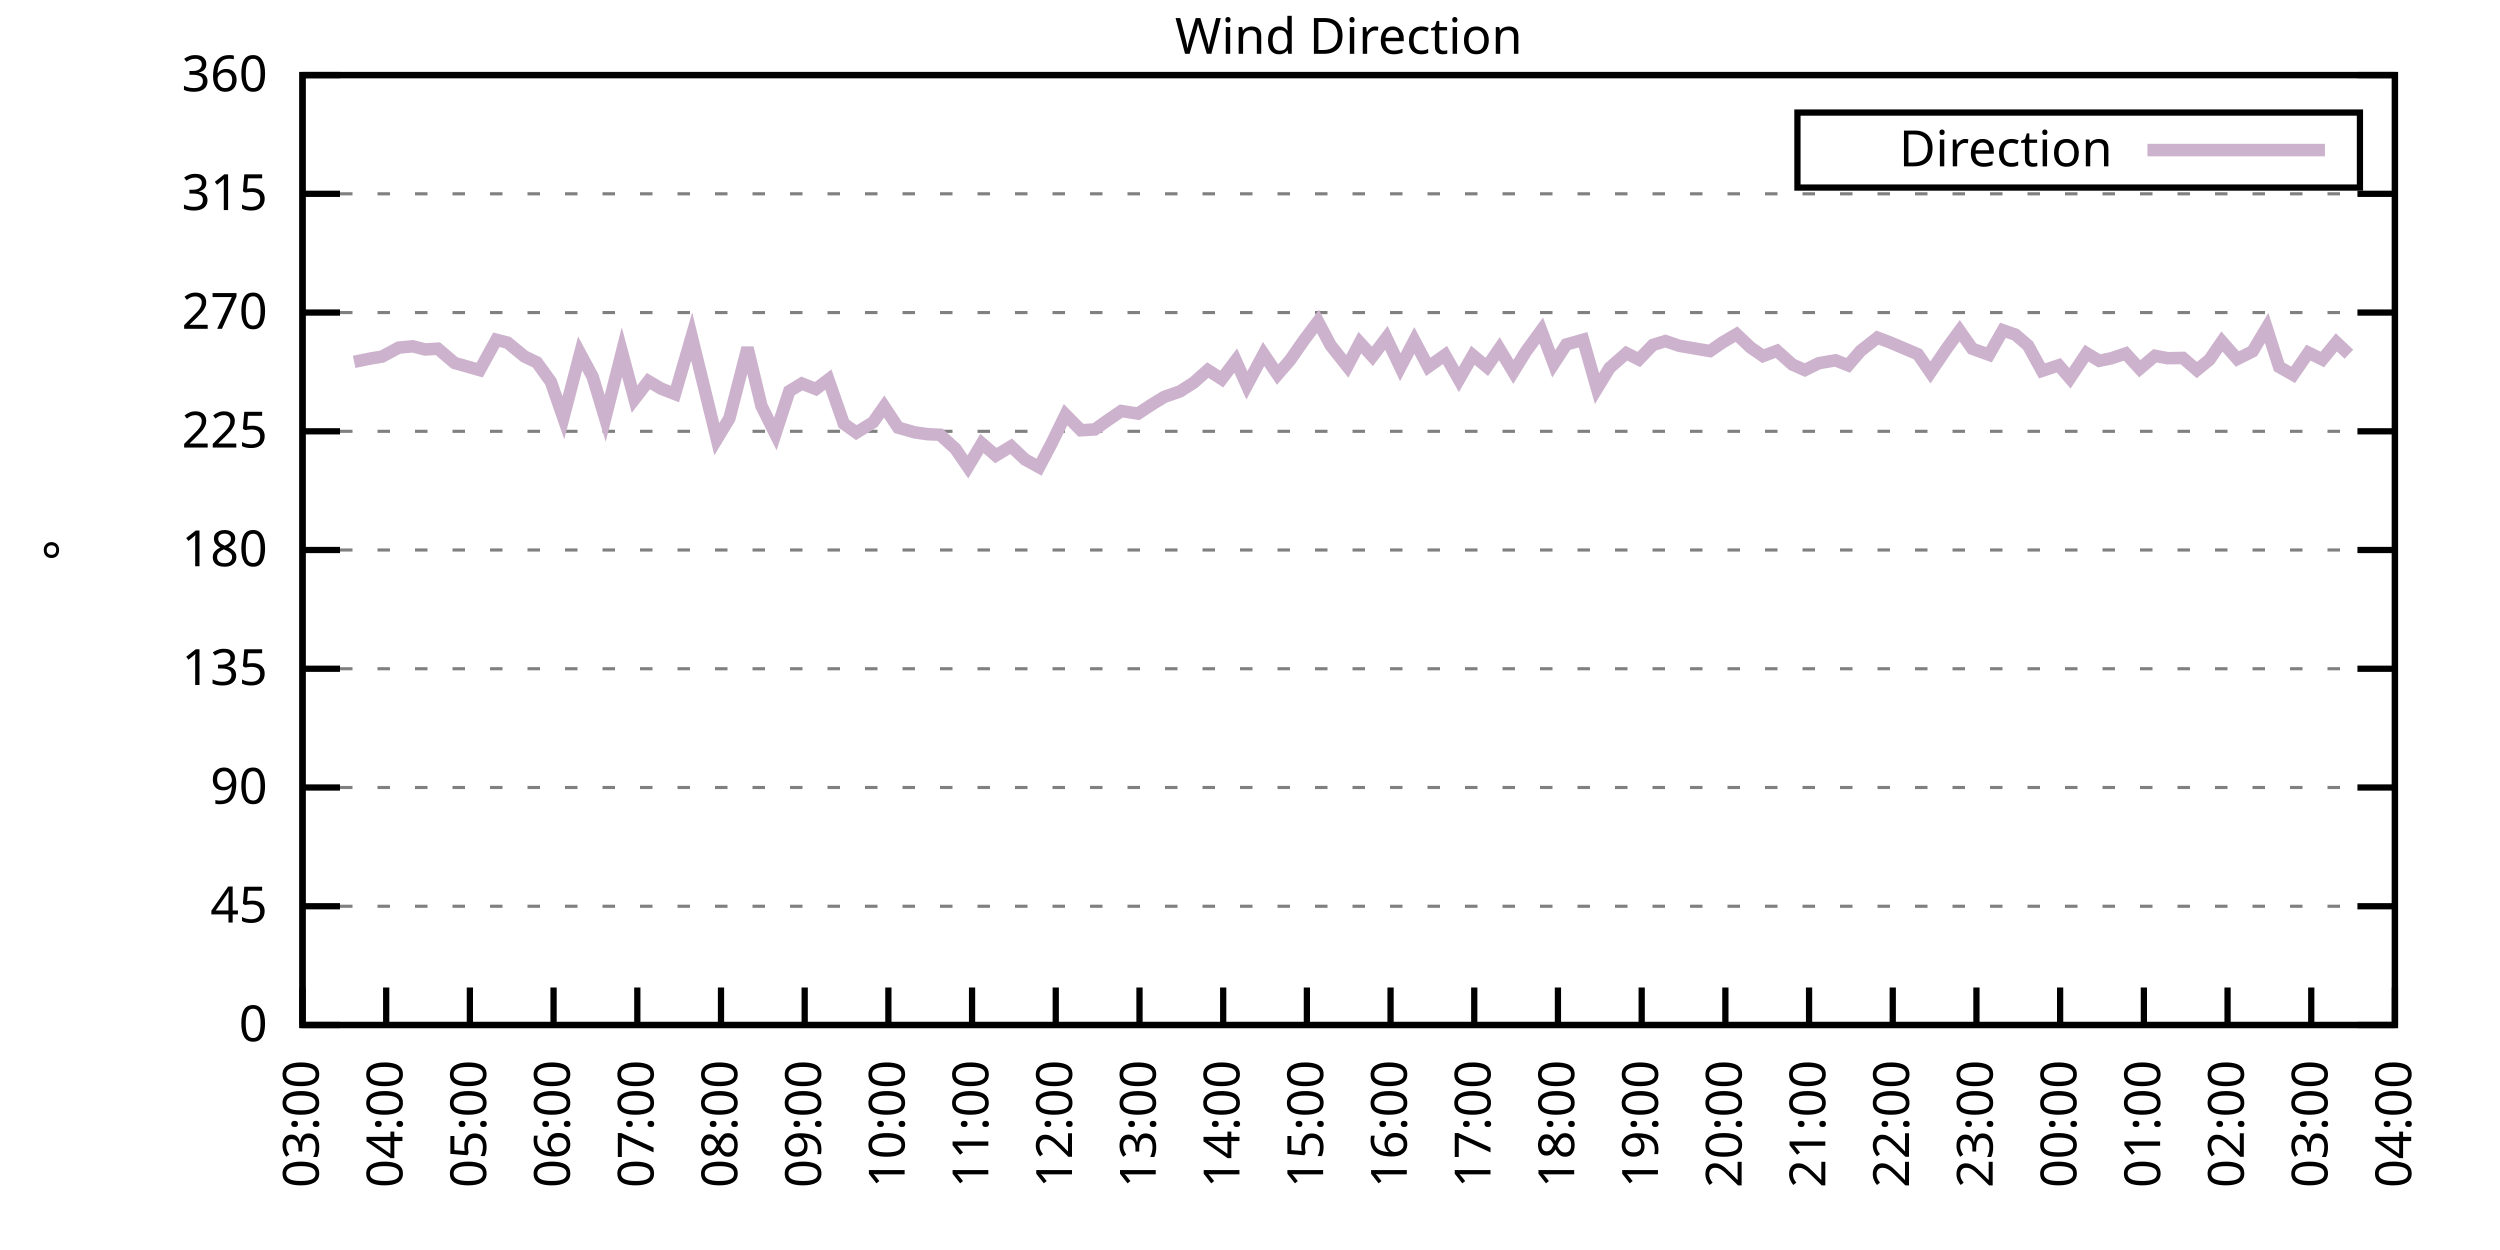
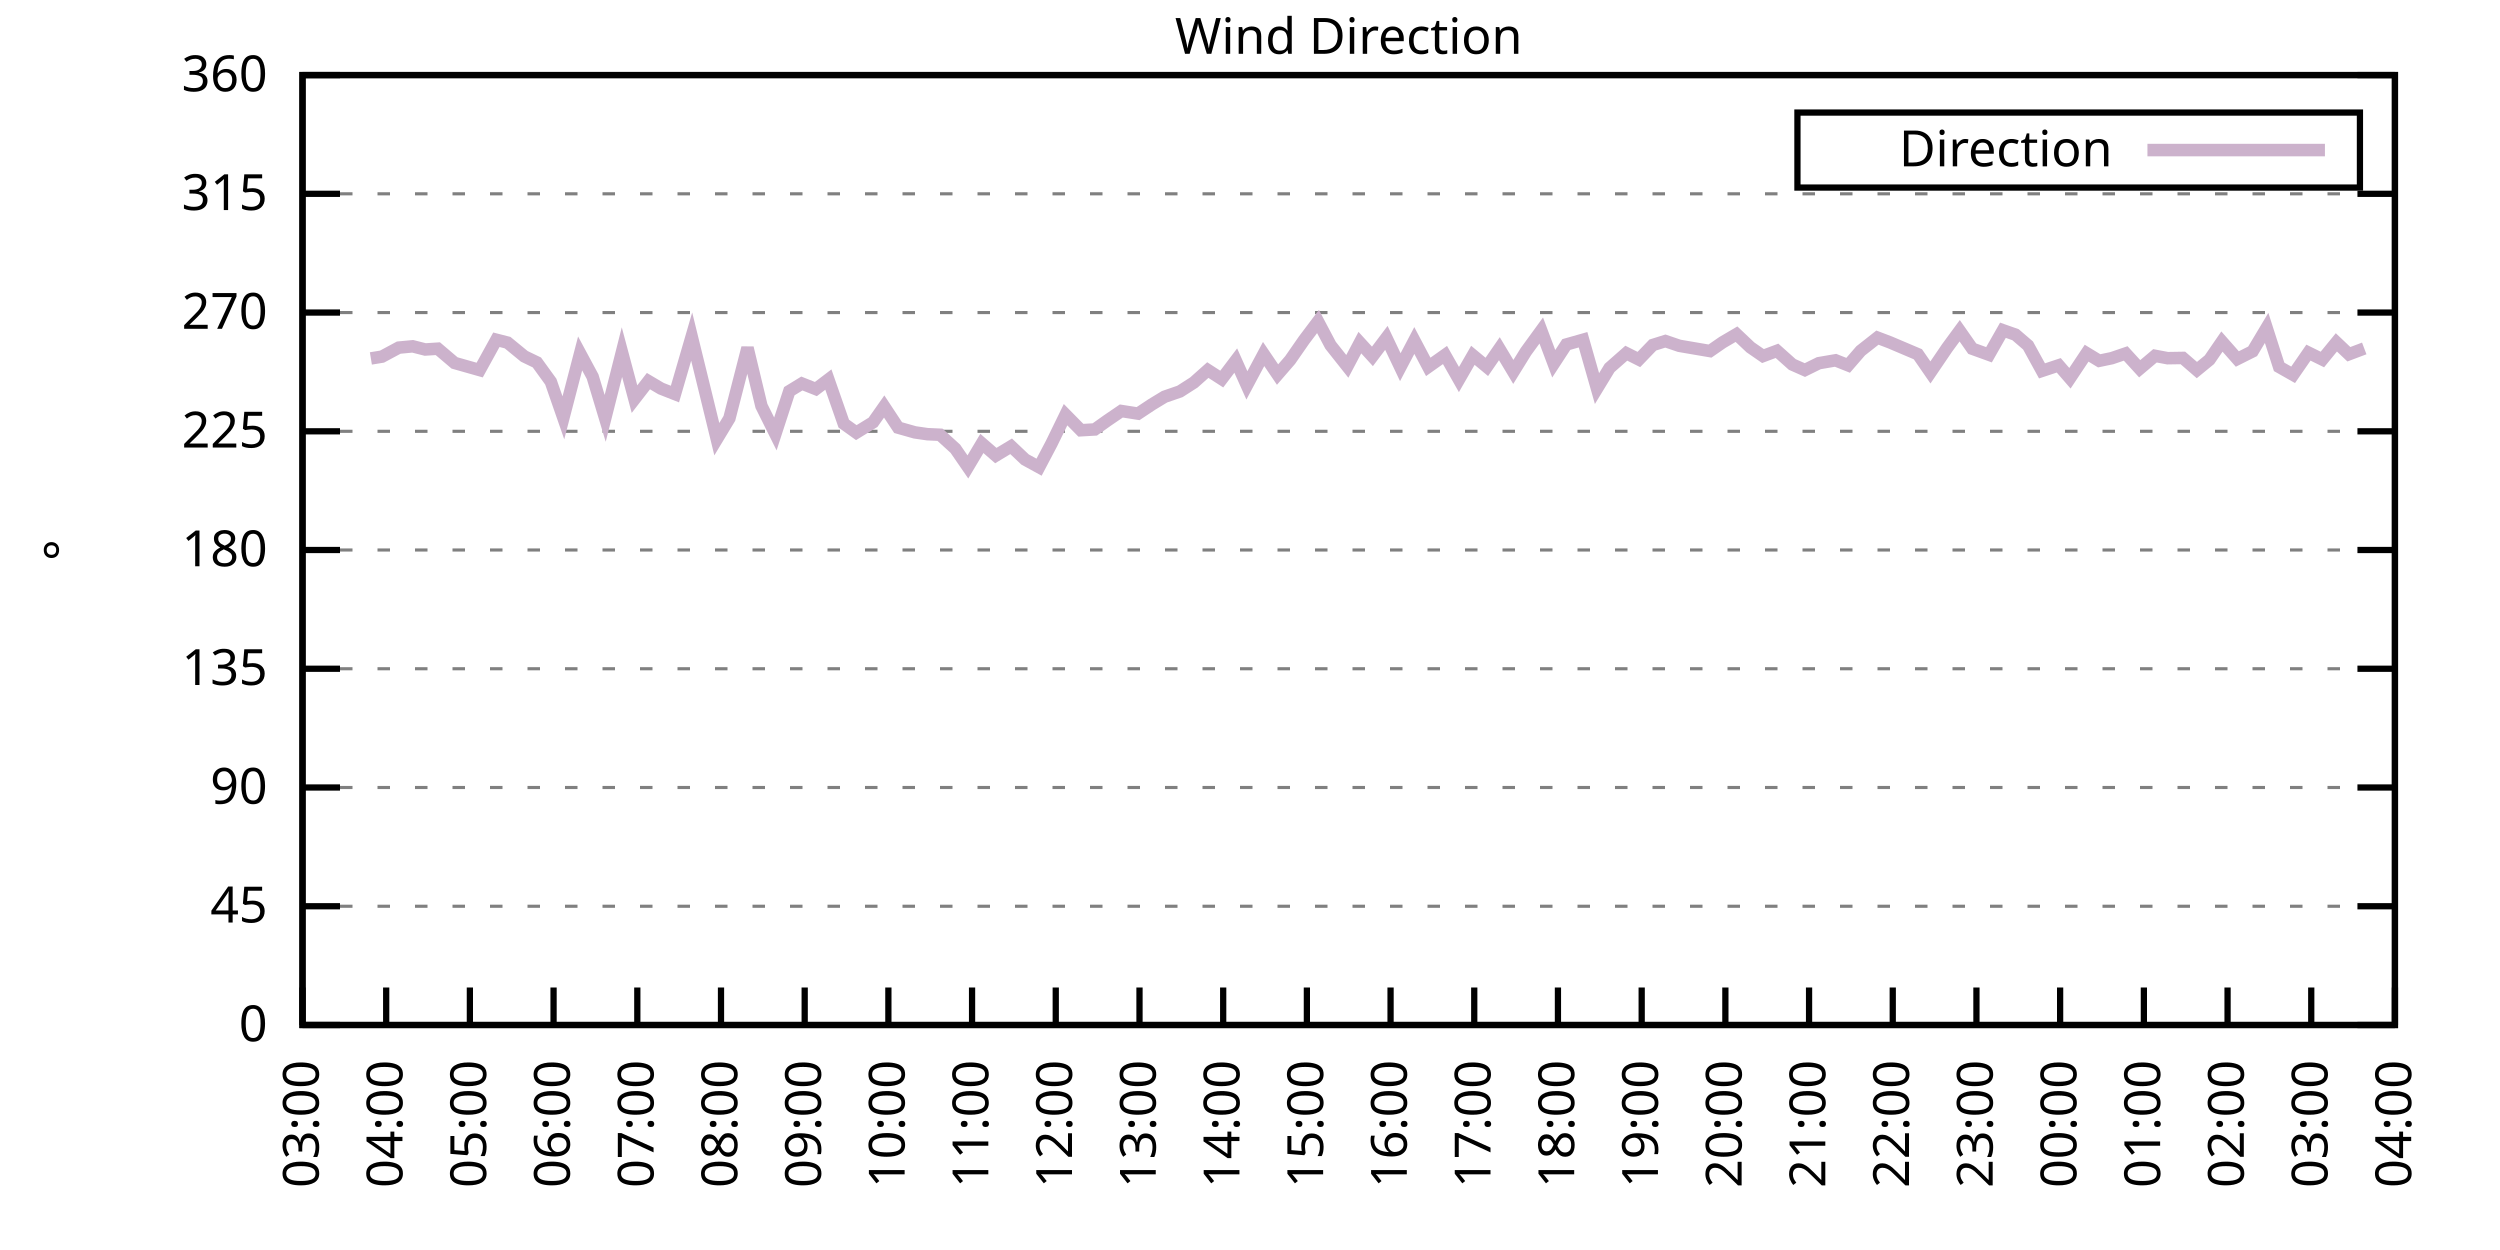
<svg xmlns="http://www.w3.org/2000/svg" xmlns:xlink="http://www.w3.org/1999/xlink" width="400" height="200" viewBox="0 0 400 200">
  <g id="gnuplot_canvas">
    <rect x="0" y="0" width="400" height="200" fill="none" />
    <defs>
      <circle id="gpDot" r="0.5" stroke-width="0.5" stroke="currentColor" />
      <path id="gpPt0" stroke-width="0.333" stroke="currentColor" d="M-1,0 h2 M0,-1 v2" />
      <path id="gpPt1" stroke-width="0.333" stroke="currentColor" d="M-1,-1 L1,1 M1,-1 L-1,1" />
      <path id="gpPt2" stroke-width="0.333" stroke="currentColor" d="M-1,0 L1,0 M0,-1 L0,1 M-1,-1 L1,1 M-1,1 L1,-1" />
      <rect id="gpPt3" stroke-width="0.333" stroke="currentColor" x="-1" y="-1" width="2" height="2" />
      <rect id="gpPt4" stroke-width="0.333" stroke="currentColor" fill="currentColor" x="-1" y="-1" width="2" height="2" />
      <circle id="gpPt5" stroke-width="0.333" stroke="currentColor" cx="0" cy="0" r="1" />
      <use xlink:href="#gpPt5" id="gpPt6" fill="currentColor" stroke="none" />
      <path id="gpPt7" stroke-width="0.333" stroke="currentColor" d="M0,-1.33 L-1.33,0.67 L1.33,0.67 z" />
      <use xlink:href="#gpPt7" id="gpPt8" fill="currentColor" stroke="none" />
      <use xlink:href="#gpPt7" id="gpPt9" stroke="currentColor" transform="rotate(180)" />
      <use xlink:href="#gpPt9" id="gpPt10" fill="currentColor" stroke="none" />
      <use xlink:href="#gpPt3" id="gpPt11" stroke="currentColor" transform="rotate(45)" />
      <use xlink:href="#gpPt11" id="gpPt12" fill="currentColor" stroke="none" />
      <path id="gpPt13" stroke-width="0.333" stroke="currentColor" d="M0,1.330 L1.265,0.411 L0.782,-1.067 L-0.782,-1.076 L-1.265,0.411 z" />
      <use xlink:href="#gpPt13" id="gpPt14" fill="currentColor" stroke="none" />
      <filter id="textbox" filterUnits="objectBoundingBox" x="0" y="0" height="1" width="1">
        <feFlood flood-color="white" flood-opacity="1" result="bgnd" />
        <feComposite in="SourceGraphic" in2="bgnd" operator="atop" />
      </filter>
      <filter id="greybox" filterUnits="objectBoundingBox" x="0" y="0" height="1" width="1">
        <feFlood flood-color="lightgrey" flood-opacity="1" result="grey" />
        <feComposite in="SourceGraphic" in2="grey" operator="atop" />
      </filter>
    </defs>
    <g fill="none" color="white" stroke="currentColor" stroke-width="1.00" stroke-linecap="butt" stroke-linejoin="miter">
</g>
    <g fill="none" color="black" stroke="currentColor" stroke-width="1.00" stroke-linecap="butt" stroke-linejoin="miter">
      <g stroke="none" shape-rendering="crispEdges">
        <polygon fill="rgb(255, 255, 255)" points="48.40,164.00 383.18,164.00 383.18,12.02 48.40,12.02 " />
      </g>
    </g>
    <g fill="none" color="black" stroke="currentColor" stroke-width="1.00" stroke-linecap="butt" stroke-linejoin="miter">
</g>
    <g fill="none" color="black" stroke="black" stroke-width="0.50" stroke-linecap="butt" stroke-linejoin="miter">
</g>
    <g fill="none" color="gray" stroke="currentColor" stroke-width="0.50" stroke-linecap="butt" stroke-linejoin="miter">
      <path stroke="gray" stroke-dasharray="2,4" class="gridline" d="M48.40,164.00 L383.19,164.00  " />
    </g>
    <g fill="none" color="gray" stroke="gray" stroke-width="1.00" stroke-linecap="butt" stroke-linejoin="miter">
</g>
    <g fill="none" color="black" stroke="currentColor" stroke-width="1.00" stroke-linecap="butt" stroke-linejoin="miter">
      <path stroke="black" d="M48.40,164.00 L54.40,164.00 M383.19,164.00 L377.19,164.00  " />
      <g transform="translate(42.80,166.60)" stroke="none" fill="black" font-family="Sans" font-size="8.00" text-anchor="end">
        <text>
          <tspan font-family="Sans"> 0</tspan>
        </text>
      </g>
    </g>
    <g fill="none" color="black" stroke="currentColor" stroke-width="1.00" stroke-linecap="butt" stroke-linejoin="miter">
</g>
    <g fill="none" color="black" stroke="black" stroke-width="0.50" stroke-linecap="butt" stroke-linejoin="miter">
</g>
    <g fill="none" color="gray" stroke="currentColor" stroke-width="0.50" stroke-linecap="butt" stroke-linejoin="miter">
      <path stroke="gray" stroke-dasharray="2,4" class="gridline" d="M48.40,145.00 L383.19,145.00  " />
    </g>
    <g fill="none" color="gray" stroke="gray" stroke-width="1.00" stroke-linecap="butt" stroke-linejoin="miter">
</g>
    <g fill="none" color="black" stroke="currentColor" stroke-width="1.00" stroke-linecap="butt" stroke-linejoin="miter">
      <path stroke="black" d="M48.40,145.00 L54.40,145.00 M383.19,145.00 L377.19,145.00  " />
      <g transform="translate(42.80,147.60)" stroke="none" fill="black" font-family="Sans" font-size="8.00" text-anchor="end">
        <text>
          <tspan font-family="Sans"> 45</tspan>
        </text>
      </g>
    </g>
    <g fill="none" color="black" stroke="currentColor" stroke-width="1.00" stroke-linecap="butt" stroke-linejoin="miter">
</g>
    <g fill="none" color="black" stroke="black" stroke-width="0.50" stroke-linecap="butt" stroke-linejoin="miter">
</g>
    <g fill="none" color="gray" stroke="currentColor" stroke-width="0.50" stroke-linecap="butt" stroke-linejoin="miter">
      <path stroke="gray" stroke-dasharray="2,4" class="gridline" d="M48.40,126.00 L383.19,126.00  " />
    </g>
    <g fill="none" color="gray" stroke="gray" stroke-width="1.00" stroke-linecap="butt" stroke-linejoin="miter">
</g>
    <g fill="none" color="black" stroke="currentColor" stroke-width="1.00" stroke-linecap="butt" stroke-linejoin="miter">
      <path stroke="black" d="M48.40,126.00 L54.40,126.00 M383.19,126.00 L377.19,126.00  " />
      <g transform="translate(42.80,128.60)" stroke="none" fill="black" font-family="Sans" font-size="8.00" text-anchor="end">
        <text>
          <tspan font-family="Sans"> 90</tspan>
        </text>
      </g>
    </g>
    <g fill="none" color="black" stroke="currentColor" stroke-width="1.00" stroke-linecap="butt" stroke-linejoin="miter">
</g>
    <g fill="none" color="black" stroke="black" stroke-width="0.50" stroke-linecap="butt" stroke-linejoin="miter">
</g>
    <g fill="none" color="gray" stroke="currentColor" stroke-width="0.50" stroke-linecap="butt" stroke-linejoin="miter">
      <path stroke="gray" stroke-dasharray="2,4" class="gridline" d="M48.40,107.00 L383.19,107.00  " />
    </g>
    <g fill="none" color="gray" stroke="gray" stroke-width="1.00" stroke-linecap="butt" stroke-linejoin="miter">
</g>
    <g fill="none" color="black" stroke="currentColor" stroke-width="1.00" stroke-linecap="butt" stroke-linejoin="miter">
      <path stroke="black" d="M48.40,107.00 L54.40,107.00 M383.19,107.00 L377.19,107.00  " />
      <g transform="translate(42.80,109.60)" stroke="none" fill="black" font-family="Sans" font-size="8.00" text-anchor="end">
        <text>
          <tspan font-family="Sans"> 135</tspan>
        </text>
      </g>
    </g>
    <g fill="none" color="black" stroke="currentColor" stroke-width="1.00" stroke-linecap="butt" stroke-linejoin="miter">
</g>
    <g fill="none" color="black" stroke="black" stroke-width="0.50" stroke-linecap="butt" stroke-linejoin="miter">
</g>
    <g fill="none" color="gray" stroke="currentColor" stroke-width="0.50" stroke-linecap="butt" stroke-linejoin="miter">
      <path stroke="gray" stroke-dasharray="2,4" class="gridline" d="M48.40,88.00 L383.19,88.00  " />
    </g>
    <g fill="none" color="gray" stroke="gray" stroke-width="1.00" stroke-linecap="butt" stroke-linejoin="miter">
</g>
    <g fill="none" color="black" stroke="currentColor" stroke-width="1.00" stroke-linecap="butt" stroke-linejoin="miter">
      <path stroke="black" d="M48.40,88.00 L54.40,88.00 M383.19,88.00 L377.19,88.00  " />
      <g transform="translate(42.80,90.60)" stroke="none" fill="black" font-family="Sans" font-size="8.00" text-anchor="end">
        <text>
          <tspan font-family="Sans"> 180</tspan>
        </text>
      </g>
    </g>
    <g fill="none" color="black" stroke="currentColor" stroke-width="1.00" stroke-linecap="butt" stroke-linejoin="miter">
</g>
    <g fill="none" color="black" stroke="black" stroke-width="0.50" stroke-linecap="butt" stroke-linejoin="miter">
</g>
    <g fill="none" color="gray" stroke="currentColor" stroke-width="0.50" stroke-linecap="butt" stroke-linejoin="miter">
      <path stroke="gray" stroke-dasharray="2,4" class="gridline" d="M48.40,69.01 L383.19,69.01  " />
    </g>
    <g fill="none" color="gray" stroke="gray" stroke-width="1.00" stroke-linecap="butt" stroke-linejoin="miter">
</g>
    <g fill="none" color="black" stroke="currentColor" stroke-width="1.00" stroke-linecap="butt" stroke-linejoin="miter">
      <path stroke="black" d="M48.40,69.01 L54.40,69.01 M383.19,69.01 L377.19,69.01  " />
      <g transform="translate(42.80,71.61)" stroke="none" fill="black" font-family="Sans" font-size="8.00" text-anchor="end">
        <text>
          <tspan font-family="Sans"> 225</tspan>
        </text>
      </g>
    </g>
    <g fill="none" color="black" stroke="currentColor" stroke-width="1.00" stroke-linecap="butt" stroke-linejoin="miter">
</g>
    <g fill="none" color="black" stroke="black" stroke-width="0.50" stroke-linecap="butt" stroke-linejoin="miter">
</g>
    <g fill="none" color="gray" stroke="currentColor" stroke-width="0.50" stroke-linecap="butt" stroke-linejoin="miter">
      <path stroke="gray" stroke-dasharray="2,4" class="gridline" d="M48.40,50.01 L383.19,50.01  " />
    </g>
    <g fill="none" color="gray" stroke="gray" stroke-width="1.00" stroke-linecap="butt" stroke-linejoin="miter">
</g>
    <g fill="none" color="black" stroke="currentColor" stroke-width="1.00" stroke-linecap="butt" stroke-linejoin="miter">
      <path stroke="black" d="M48.40,50.01 L54.40,50.01 M383.19,50.01 L377.19,50.01  " />
      <g transform="translate(42.80,52.61)" stroke="none" fill="black" font-family="Sans" font-size="8.00" text-anchor="end">
        <text>
          <tspan font-family="Sans"> 270</tspan>
        </text>
      </g>
    </g>
    <g fill="none" color="black" stroke="currentColor" stroke-width="1.00" stroke-linecap="butt" stroke-linejoin="miter">
</g>
    <g fill="none" color="black" stroke="black" stroke-width="0.50" stroke-linecap="butt" stroke-linejoin="miter">
</g>
    <g fill="none" color="gray" stroke="currentColor" stroke-width="0.50" stroke-linecap="butt" stroke-linejoin="miter">
      <path stroke="gray" stroke-dasharray="2,4" class="gridline" d="M48.40,31.01 L383.19,31.01  " />
    </g>
    <g fill="none" color="gray" stroke="gray" stroke-width="1.00" stroke-linecap="butt" stroke-linejoin="miter">
</g>
    <g fill="none" color="black" stroke="currentColor" stroke-width="1.00" stroke-linecap="butt" stroke-linejoin="miter">
      <path stroke="black" d="M48.40,31.01 L54.40,31.01 M383.19,31.01 L377.19,31.01  " />
      <g transform="translate(42.80,33.61)" stroke="none" fill="black" font-family="Sans" font-size="8.00" text-anchor="end">
        <text>
          <tspan font-family="Sans"> 315</tspan>
        </text>
      </g>
    </g>
    <g fill="none" color="black" stroke="currentColor" stroke-width="1.00" stroke-linecap="butt" stroke-linejoin="miter">
</g>
    <g fill="none" color="black" stroke="black" stroke-width="0.50" stroke-linecap="butt" stroke-linejoin="miter">
</g>
    <g fill="none" color="gray" stroke="currentColor" stroke-width="0.50" stroke-linecap="butt" stroke-linejoin="miter">
      <path stroke="gray" stroke-dasharray="2,4" class="gridline" d="M48.40,12.01 L383.19,12.01  " />
    </g>
    <g fill="none" color="gray" stroke="gray" stroke-width="1.00" stroke-linecap="butt" stroke-linejoin="miter">
</g>
    <g fill="none" color="black" stroke="currentColor" stroke-width="1.00" stroke-linecap="butt" stroke-linejoin="miter">
      <path stroke="black" d="M48.40,12.01 L54.40,12.01 M383.19,12.01 L377.19,12.01  " />
      <g transform="translate(42.80,14.61)" stroke="none" fill="black" font-family="Sans" font-size="8.00" text-anchor="end">
        <text>
          <tspan font-family="Sans"> 360</tspan>
        </text>
      </g>
    </g>
    <g fill="none" color="black" stroke="currentColor" stroke-width="1.00" stroke-linecap="butt" stroke-linejoin="miter">
      <path stroke="black" d="M48.40,164.00 L48.40,158.00  " />
      <g transform="translate(51.00,169.60) rotate(270.00)" stroke="none" fill="black" font-family="Sans" font-size="8.00" text-anchor="end">
        <text>
          <tspan font-family="Sans">03:00</tspan>
        </text>
      </g>
    </g>
    <g fill="none" color="black" stroke="currentColor" stroke-width="1.00" stroke-linecap="butt" stroke-linejoin="miter">
      <path stroke="black" d="M61.79,164.00 L61.79,158.00  " />
      <g transform="translate(64.39,169.60) rotate(270.00)" stroke="none" fill="black" font-family="Sans" font-size="8.00" text-anchor="end">
        <text>
          <tspan font-family="Sans">04:00</tspan>
        </text>
      </g>
    </g>
    <g fill="none" color="black" stroke="currentColor" stroke-width="1.00" stroke-linecap="butt" stroke-linejoin="miter">
      <path stroke="black" d="M75.18,164.00 L75.18,158.00  " />
      <g transform="translate(77.78,169.60) rotate(270.00)" stroke="none" fill="black" font-family="Sans" font-size="8.00" text-anchor="end">
        <text>
          <tspan font-family="Sans">05:00</tspan>
        </text>
      </g>
    </g>
    <g fill="none" color="black" stroke="currentColor" stroke-width="1.00" stroke-linecap="butt" stroke-linejoin="miter">
      <path stroke="black" d="M88.57,164.00 L88.57,158.00  " />
      <g transform="translate(91.17,169.60) rotate(270.00)" stroke="none" fill="black" font-family="Sans" font-size="8.00" text-anchor="end">
        <text>
          <tspan font-family="Sans">06:00</tspan>
        </text>
      </g>
    </g>
    <g fill="none" color="black" stroke="currentColor" stroke-width="1.00" stroke-linecap="butt" stroke-linejoin="miter">
      <path stroke="black" d="M101.97,164.00 L101.97,158.00  " />
      <g transform="translate(104.57,169.60) rotate(270.00)" stroke="none" fill="black" font-family="Sans" font-size="8.00" text-anchor="end">
        <text>
          <tspan font-family="Sans">07:00</tspan>
        </text>
      </g>
    </g>
    <g fill="none" color="black" stroke="currentColor" stroke-width="1.00" stroke-linecap="butt" stroke-linejoin="miter">
      <path stroke="black" d="M115.36,164.00 L115.36,158.00  " />
      <g transform="translate(117.96,169.60) rotate(270.00)" stroke="none" fill="black" font-family="Sans" font-size="8.00" text-anchor="end">
        <text>
          <tspan font-family="Sans">08:00</tspan>
        </text>
      </g>
    </g>
    <g fill="none" color="black" stroke="currentColor" stroke-width="1.00" stroke-linecap="butt" stroke-linejoin="miter">
      <path stroke="black" d="M128.75,164.00 L128.75,158.00  " />
      <g transform="translate(131.35,169.60) rotate(270.00)" stroke="none" fill="black" font-family="Sans" font-size="8.00" text-anchor="end">
        <text>
          <tspan font-family="Sans">09:00</tspan>
        </text>
      </g>
    </g>
    <g fill="none" color="black" stroke="currentColor" stroke-width="1.00" stroke-linecap="butt" stroke-linejoin="miter">
      <path stroke="black" d="M142.14,164.00 L142.14,158.00  " />
      <g transform="translate(144.74,169.60) rotate(270.00)" stroke="none" fill="black" font-family="Sans" font-size="8.00" text-anchor="end">
        <text>
          <tspan font-family="Sans">10:00</tspan>
        </text>
      </g>
    </g>
    <g fill="none" color="black" stroke="currentColor" stroke-width="1.00" stroke-linecap="butt" stroke-linejoin="miter">
      <path stroke="black" d="M155.53,164.00 L155.53,158.00  " />
      <g transform="translate(158.13,169.60) rotate(270.00)" stroke="none" fill="black" font-family="Sans" font-size="8.00" text-anchor="end">
        <text>
          <tspan font-family="Sans">11:00</tspan>
        </text>
      </g>
    </g>
    <g fill="none" color="black" stroke="currentColor" stroke-width="1.00" stroke-linecap="butt" stroke-linejoin="miter">
      <path stroke="black" d="M168.92,164.00 L168.92,158.00  " />
      <g transform="translate(171.52,169.60) rotate(270.00)" stroke="none" fill="black" font-family="Sans" font-size="8.00" text-anchor="end">
        <text>
          <tspan font-family="Sans">12:00</tspan>
        </text>
      </g>
    </g>
    <g fill="none" color="black" stroke="currentColor" stroke-width="1.00" stroke-linecap="butt" stroke-linejoin="miter">
      <path stroke="black" d="M182.32,164.00 L182.32,158.00  " />
      <g transform="translate(184.92,169.60) rotate(270.00)" stroke="none" fill="black" font-family="Sans" font-size="8.00" text-anchor="end">
        <text>
          <tspan font-family="Sans">13:00</tspan>
        </text>
      </g>
    </g>
    <g fill="none" color="black" stroke="currentColor" stroke-width="1.00" stroke-linecap="butt" stroke-linejoin="miter">
      <path stroke="black" d="M195.71,164.00 L195.71,158.00  " />
      <g transform="translate(198.31,169.60) rotate(270.00)" stroke="none" fill="black" font-family="Sans" font-size="8.00" text-anchor="end">
        <text>
          <tspan font-family="Sans">14:00</tspan>
        </text>
      </g>
    </g>
    <g fill="none" color="black" stroke="currentColor" stroke-width="1.00" stroke-linecap="butt" stroke-linejoin="miter">
      <path stroke="black" d="M209.10,164.00 L209.10,158.00  " />
      <g transform="translate(211.70,169.60) rotate(270.00)" stroke="none" fill="black" font-family="Sans" font-size="8.00" text-anchor="end">
        <text>
          <tspan font-family="Sans">15:00</tspan>
        </text>
      </g>
    </g>
    <g fill="none" color="black" stroke="currentColor" stroke-width="1.00" stroke-linecap="butt" stroke-linejoin="miter">
      <path stroke="black" d="M222.49,164.00 L222.49,158.00  " />
      <g transform="translate(225.09,169.60) rotate(270.00)" stroke="none" fill="black" font-family="Sans" font-size="8.00" text-anchor="end">
        <text>
          <tspan font-family="Sans">16:00</tspan>
        </text>
      </g>
    </g>
    <g fill="none" color="black" stroke="currentColor" stroke-width="1.00" stroke-linecap="butt" stroke-linejoin="miter">
      <path stroke="black" d="M235.88,164.00 L235.88,158.00  " />
      <g transform="translate(238.48,169.60) rotate(270.00)" stroke="none" fill="black" font-family="Sans" font-size="8.00" text-anchor="end">
        <text>
          <tspan font-family="Sans">17:00</tspan>
        </text>
      </g>
    </g>
    <g fill="none" color="black" stroke="currentColor" stroke-width="1.00" stroke-linecap="butt" stroke-linejoin="miter">
      <path stroke="black" d="M249.27,164.00 L249.27,158.00  " />
      <g transform="translate(251.87,169.60) rotate(270.00)" stroke="none" fill="black" font-family="Sans" font-size="8.00" text-anchor="end">
        <text>
          <tspan font-family="Sans">18:00</tspan>
        </text>
      </g>
    </g>
    <g fill="none" color="black" stroke="currentColor" stroke-width="1.00" stroke-linecap="butt" stroke-linejoin="miter">
      <path stroke="black" d="M262.67,164.00 L262.67,158.00  " />
      <g transform="translate(265.27,169.60) rotate(270.00)" stroke="none" fill="black" font-family="Sans" font-size="8.00" text-anchor="end">
        <text>
          <tspan font-family="Sans">19:00</tspan>
        </text>
      </g>
    </g>
    <g fill="none" color="black" stroke="currentColor" stroke-width="1.00" stroke-linecap="butt" stroke-linejoin="miter">
      <path stroke="black" d="M276.06,164.00 L276.06,158.00  " />
      <g transform="translate(278.66,169.60) rotate(270.00)" stroke="none" fill="black" font-family="Sans" font-size="8.00" text-anchor="end">
        <text>
          <tspan font-family="Sans">20:00</tspan>
        </text>
      </g>
    </g>
    <g fill="none" color="black" stroke="currentColor" stroke-width="1.00" stroke-linecap="butt" stroke-linejoin="miter">
      <path stroke="black" d="M289.45,164.00 L289.45,158.00  " />
      <g transform="translate(292.05,169.60) rotate(270.00)" stroke="none" fill="black" font-family="Sans" font-size="8.00" text-anchor="end">
        <text>
          <tspan font-family="Sans">21:00</tspan>
        </text>
      </g>
    </g>
    <g fill="none" color="black" stroke="currentColor" stroke-width="1.00" stroke-linecap="butt" stroke-linejoin="miter">
      <path stroke="black" d="M302.84,164.00 L302.84,158.00  " />
      <g transform="translate(305.44,169.60) rotate(270.00)" stroke="none" fill="black" font-family="Sans" font-size="8.00" text-anchor="end">
        <text>
          <tspan font-family="Sans">22:00</tspan>
        </text>
      </g>
    </g>
    <g fill="none" color="black" stroke="currentColor" stroke-width="1.00" stroke-linecap="butt" stroke-linejoin="miter">
      <path stroke="black" d="M316.23,164.00 L316.23,158.00  " />
      <g transform="translate(318.83,169.60) rotate(270.00)" stroke="none" fill="black" font-family="Sans" font-size="8.00" text-anchor="end">
        <text>
          <tspan font-family="Sans">23:00</tspan>
        </text>
      </g>
    </g>
    <g fill="none" color="black" stroke="currentColor" stroke-width="1.00" stroke-linecap="butt" stroke-linejoin="miter">
      <path stroke="black" d="M329.62,164.00 L329.62,158.00  " />
      <g transform="translate(332.22,169.60) rotate(270.00)" stroke="none" fill="black" font-family="Sans" font-size="8.00" text-anchor="end">
        <text>
          <tspan font-family="Sans">00:00</tspan>
        </text>
      </g>
    </g>
    <g fill="none" color="black" stroke="currentColor" stroke-width="1.00" stroke-linecap="butt" stroke-linejoin="miter">
      <path stroke="black" d="M343.02,164.00 L343.02,158.00  " />
      <g transform="translate(345.62,169.60) rotate(270.00)" stroke="none" fill="black" font-family="Sans" font-size="8.00" text-anchor="end">
        <text>
          <tspan font-family="Sans">01:00</tspan>
        </text>
      </g>
    </g>
    <g fill="none" color="black" stroke="currentColor" stroke-width="1.00" stroke-linecap="butt" stroke-linejoin="miter">
      <path stroke="black" d="M356.41,164.00 L356.41,158.00  " />
      <g transform="translate(359.01,169.60) rotate(270.00)" stroke="none" fill="black" font-family="Sans" font-size="8.00" text-anchor="end">
        <text>
          <tspan font-family="Sans">02:00</tspan>
        </text>
      </g>
    </g>
    <g fill="none" color="black" stroke="currentColor" stroke-width="1.00" stroke-linecap="butt" stroke-linejoin="miter">
      <path stroke="black" d="M369.80,164.00 L369.80,158.00  " />
      <g transform="translate(372.40,169.60) rotate(270.00)" stroke="none" fill="black" font-family="Sans" font-size="8.00" text-anchor="end">
        <text>
          <tspan font-family="Sans">03:00</tspan>
        </text>
      </g>
    </g>
    <g fill="none" color="black" stroke="currentColor" stroke-width="1.00" stroke-linecap="butt" stroke-linejoin="miter">
      <path stroke="black" d="M383.19,164.00 L383.19,158.00  " />
      <g transform="translate(385.79,169.60) rotate(270.00)" stroke="none" fill="black" font-family="Sans" font-size="8.00" text-anchor="end">
        <text>
          <tspan font-family="Sans">04:00</tspan>
        </text>
      </g>
    </g>
    <g fill="none" color="black" stroke="currentColor" stroke-width="1.00" stroke-linecap="butt" stroke-linejoin="miter">
</g>
    <g fill="none" color="black" stroke="currentColor" stroke-width="1.00" stroke-linecap="butt" stroke-linejoin="miter">
      <path stroke="black" d="M48.40,12.01 L48.40,164.00 L383.19,164.00 L383.19,12.01 L48.40,12.01 Z  " />
    </g>
    <g fill="none" color="black" stroke="currentColor" stroke-width="1.00" stroke-linecap="butt" stroke-linejoin="miter">
</g>
    <g fill="none" color="black" stroke="currentColor" stroke-width="1.00" stroke-linecap="butt" stroke-linejoin="miter">
      <path stroke="black" d="M287.59,30.01 L287.59,18.01 L377.59,18.01 L377.59,30.01 L287.59,30.01 Z  " />
    </g>
    <g id="Wind_direction_plot_1">
      <g fill="none" color="white" stroke="black" stroke-width="2.00" stroke-linecap="butt" stroke-linejoin="miter">
</g>
      <g fill="none" color="black" stroke="currentColor" stroke-width="2.00" stroke-linecap="butt" stroke-linejoin="miter">
        <g transform="translate(337.99,26.61)" stroke="none" fill="black" font-family="Sans" font-size="8.00" text-anchor="end">
          <text>
            <tspan font-family="Sans">Direction</tspan>
          </text>
        </g>
      </g>
      <g fill="none" color="black" stroke="currentColor" stroke-width="2.00" stroke-linecap="butt" stroke-linejoin="miter">
-         <path stroke="rgb(204, 178, 204)" d="M343.59,24.01 L371.99,24.01 M56.66,57.90 L59.34,57.35 L61.12,57.06 L63.80,55.62 L66.03,55.41 L68.04,55.92   L70.05,55.79 L72.73,58.07 L76.75,59.21 L79.42,54.36 L81.21,54.82 L83.89,57.02 L85.90,57.99 L88.13,61.07   L90.14,66.85 L92.82,56.55 L94.82,60.27 L96.83,66.94 L99.51,56.34 L101.52,63.86 L103.75,60.98 L105.76,62.17   L107.99,63.05 L110.67,53.85 L112.68,62.04 L114.69,70.27 L116.70,66.94 L119.60,55.66 L121.83,64.95 L124.06,69.43   L126.29,62.59 L128.30,61.36 L130.54,62.25 L132.54,60.73 L135.00,67.78 L137.01,69.22 L139.69,67.57 L141.47,65.04   L143.70,68.42 L146.38,69.18 L148.39,69.47 L150.40,69.56 L152.85,71.79 L154.86,74.71 L157.10,70.95 L159.33,72.89   L161.78,71.41 L164.01,73.52 L166.25,74.75 L168.25,70.95 L170.49,66.35 L172.94,68.84 L175.17,68.71 L177.18,67.28   L179.41,65.76 L182.09,66.18 L184.32,64.70 L186.33,63.48 L188.79,62.63 L191.02,61.20 L193.25,59.21 L195.48,60.65   L197.72,57.69 L199.50,61.66 L202.18,56.64 L204.41,59.93 L206.42,57.61 L208.65,54.40 L210.88,51.44 L212.89,55.24   L215.57,58.62 L217.58,54.82 L219.59,57.02 L221.82,54.06 L224.05,58.75 L226.29,54.48 L228.52,58.70 L231.20,56.80   L233.43,60.73 L235.66,56.85 L237.89,58.70 L239.90,55.79 L242.13,59.51 L244.14,56.26 L246.60,52.88 L248.60,58.20   L250.61,55.12 L253.29,54.36 L255.52,62.17 L257.53,58.87 L260.21,56.51 L262.22,57.52 L264.45,55.20 L266.46,54.57   L268.69,55.33 L271.37,55.79 L273.60,56.17 L275.61,54.78 L277.84,53.47 L280.07,55.58 L282.08,56.97 L284.32,56.13   L286.77,58.32 L288.78,59.21 L291.01,58.11 L293.69,57.65 L295.70,58.45 L297.71,56.13 L300.39,54.02 L302.39,54.78   L306.86,56.68 L308.87,59.59 L311.54,55.66 L313.55,52.92 L315.56,55.79 L318.24,56.76 L320.47,52.84 L322.48,53.55   L324.49,55.28 L326.72,59.34 L329.40,58.45 L331.19,60.52 L333.86,56.51 L335.87,57.73 L337.88,57.31 L340.11,56.55   L342.35,59.00 L344.80,56.93 L346.81,57.31 L349.26,57.27 L351.50,59.21 L353.51,57.56 L355.51,54.65 L357.97,57.44   L360.42,56.21 L362.66,52.46 L364.66,58.70 L366.90,59.97 L369.35,56.42 L371.58,57.52 L373.82,54.78 L375.82,56.68    " />
+         <path stroke="rgb(204, 178, 204)" d="M343.59,24.01 L371.99,24.01 M59.34,57.35 L61.12,57.06 L63.80,55.62 L66.03,55.41 L68.04,55.92 L70.05,55.79   L72.73,58.07 L76.75,59.21 L79.42,54.36 L81.21,54.82 L83.89,57.02 L85.90,57.99 L88.13,61.07 L90.14,66.85   L92.82,56.55 L94.82,60.27 L96.83,66.94 L99.51,56.34 L101.52,63.86 L103.75,60.98 L105.76,62.17 L107.99,63.05   L110.67,53.85 L112.68,62.04 L114.69,70.27 L116.70,66.94 L119.60,55.66 L121.83,64.95 L124.06,69.43 L126.29,62.59   L128.30,61.36 L130.54,62.25 L132.54,60.73 L135.00,67.78 L137.01,69.22 L139.69,67.57 L141.47,65.04 L143.70,68.42   L146.38,69.18 L148.39,69.47 L150.40,69.56 L152.85,71.79 L154.86,74.71 L157.10,70.95 L159.33,72.89 L161.78,71.41   L164.01,73.52 L166.25,74.75 L168.25,70.95 L170.49,66.35 L172.94,68.84 L175.17,68.71 L177.18,67.28 L179.41,65.76   L182.09,66.18 L184.32,64.70 L186.33,63.48 L188.79,62.63 L191.02,61.20 L193.25,59.21 L195.48,60.65 L197.72,57.69   L199.50,61.66 L202.18,56.64 L204.41,59.93 L206.42,57.61 L208.65,54.40 L210.88,51.44 L212.89,55.24 L215.57,58.62   L217.58,54.82 L219.59,57.02 L221.82,54.06 L224.05,58.75 L226.29,54.48 L228.52,58.70 L231.20,56.80 L233.43,60.73   L235.66,56.85 L237.89,58.70 L239.90,55.79 L242.13,59.51 L244.14,56.26 L246.60,52.88 L248.60,58.20 L250.61,55.12   L253.29,54.36 L255.52,62.17 L257.53,58.87 L260.21,56.51 L262.22,57.52 L264.45,55.20 L266.46,54.57 L268.69,55.33   L271.37,55.79 L273.60,56.17 L275.61,54.78 L277.84,53.47 L280.07,55.58 L282.08,56.97 L284.32,56.13 L286.77,58.32   L288.78,59.21 L291.01,58.11 L293.69,57.65 L295.70,58.45 L297.71,56.13 L300.39,54.02 L302.39,54.78 L306.86,56.68   L308.87,59.59 L311.54,55.66 L313.55,52.92 L315.56,55.79 L318.24,56.76 L320.47,52.84 L322.48,53.55 L324.49,55.28   L326.72,59.34 L329.40,58.45 L331.19,60.52 L333.86,56.51 L335.87,57.73 L337.88,57.31 L340.11,56.55 L342.35,59.00   L344.80,56.93 L346.81,57.31 L349.26,57.27 L351.50,59.21 L353.51,57.56 L355.51,54.65 L357.97,57.44 L360.42,56.21   L362.66,52.46 L364.66,58.70 L366.90,59.97 L369.35,56.42 L371.58,57.52 L373.82,54.78 L375.82,56.68 L378.28,55.75    " />
      </g>
    </g>
    <g fill="none" color="black" stroke="currentColor" stroke-width="2.00" stroke-linecap="butt" stroke-linejoin="miter">
</g>
    <g fill="none" color="black" stroke="black" stroke-width="1.00" stroke-linecap="butt" stroke-linejoin="miter">
</g>
    <g fill="none" color="black" stroke="currentColor" stroke-width="1.00" stroke-linecap="butt" stroke-linejoin="miter">
      <path stroke="black" d="M48.40,12.01 L48.40,164.00 L383.19,164.00 L383.19,12.01 L48.40,12.01 Z  " />
      <g transform="translate(12.80,88.01) rotate(270.00)" stroke="none" fill="black" font-family="Sans" font-size="8.00" text-anchor="middle">
        <text>
          <tspan font-family="Sans">°</tspan>
        </text>
      </g>
    </g>
    <g fill="none" color="black" stroke="currentColor" stroke-width="1.00" stroke-linecap="butt" stroke-linejoin="miter">
</g>
    <g fill="none" color="black" stroke="currentColor" stroke-width="1.00" stroke-linecap="butt" stroke-linejoin="miter">
      <g transform="translate(215.79,8.61)" stroke="none" fill="black" font-family="Sans" font-size="8.00" text-anchor="middle">
        <text>
          <tspan font-family="Sans">Wind Direction</tspan>
        </text>
      </g>
    </g>
    <g fill="none" color="black" stroke="currentColor" stroke-width="1.00" stroke-linecap="butt" stroke-linejoin="miter">
</g>
  </g>
</svg>
